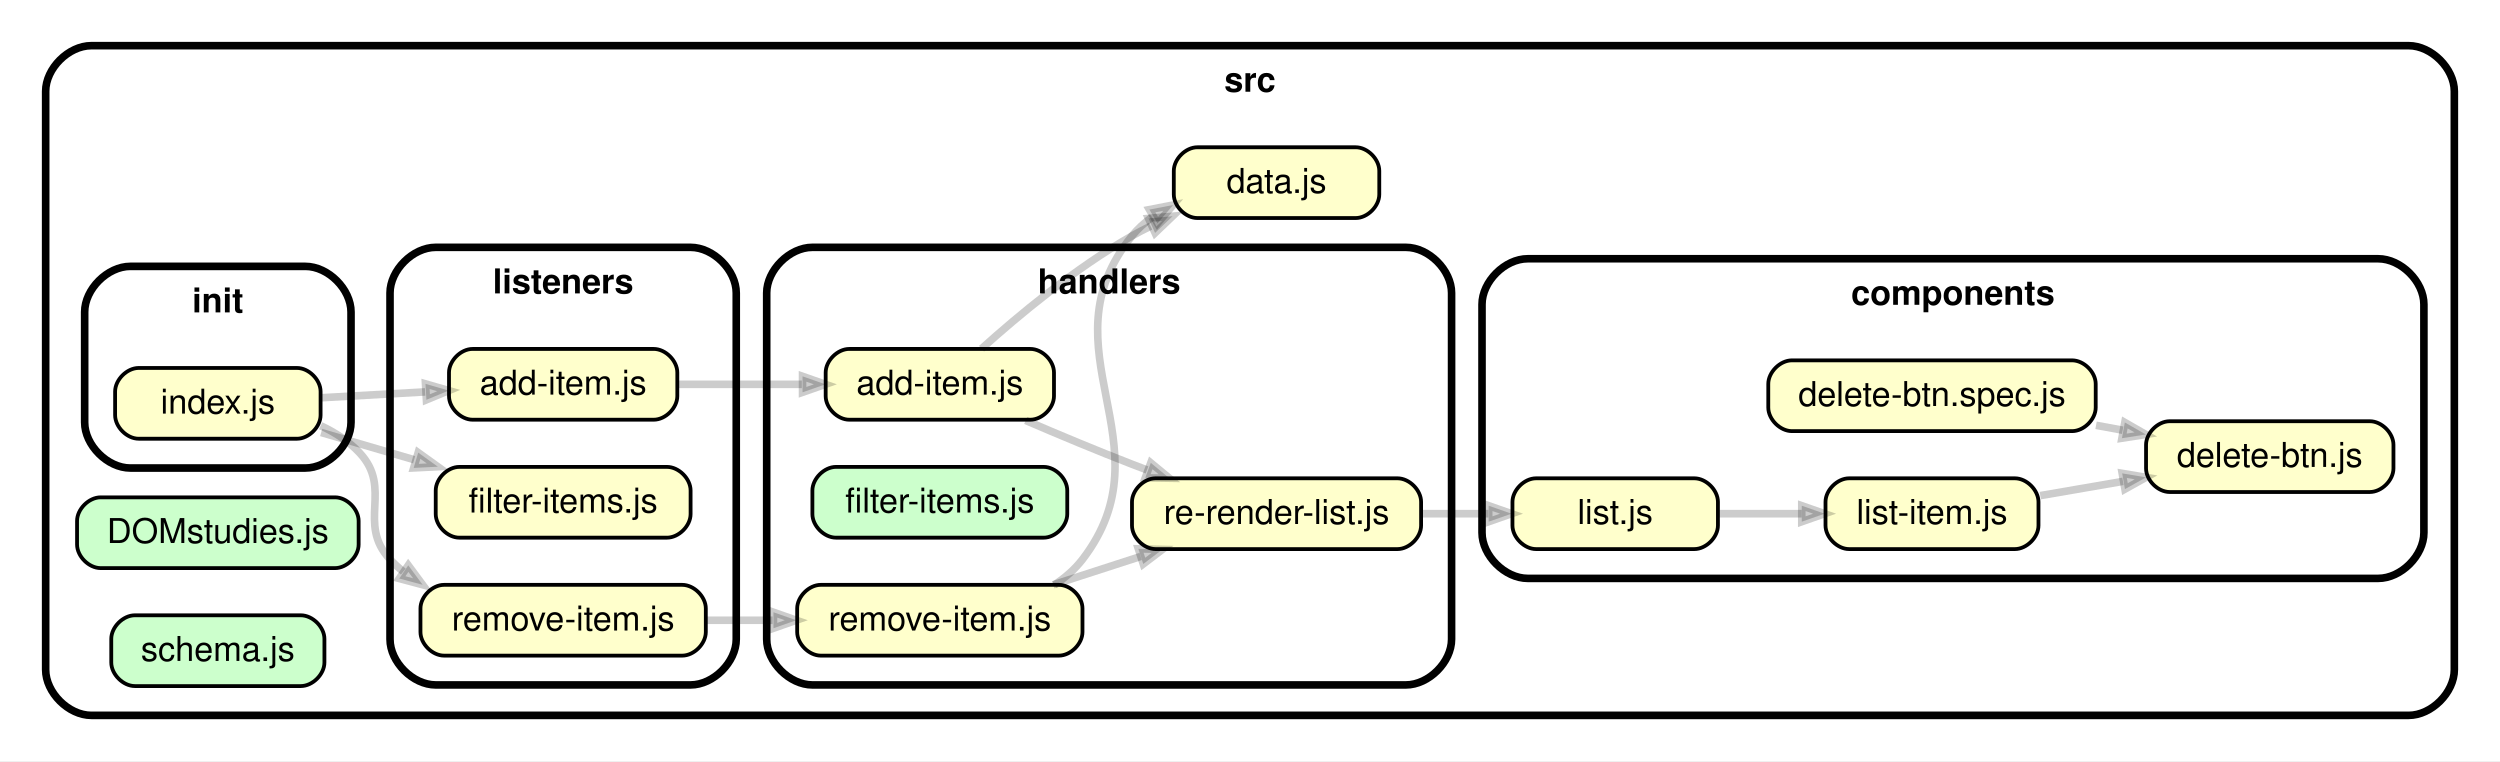
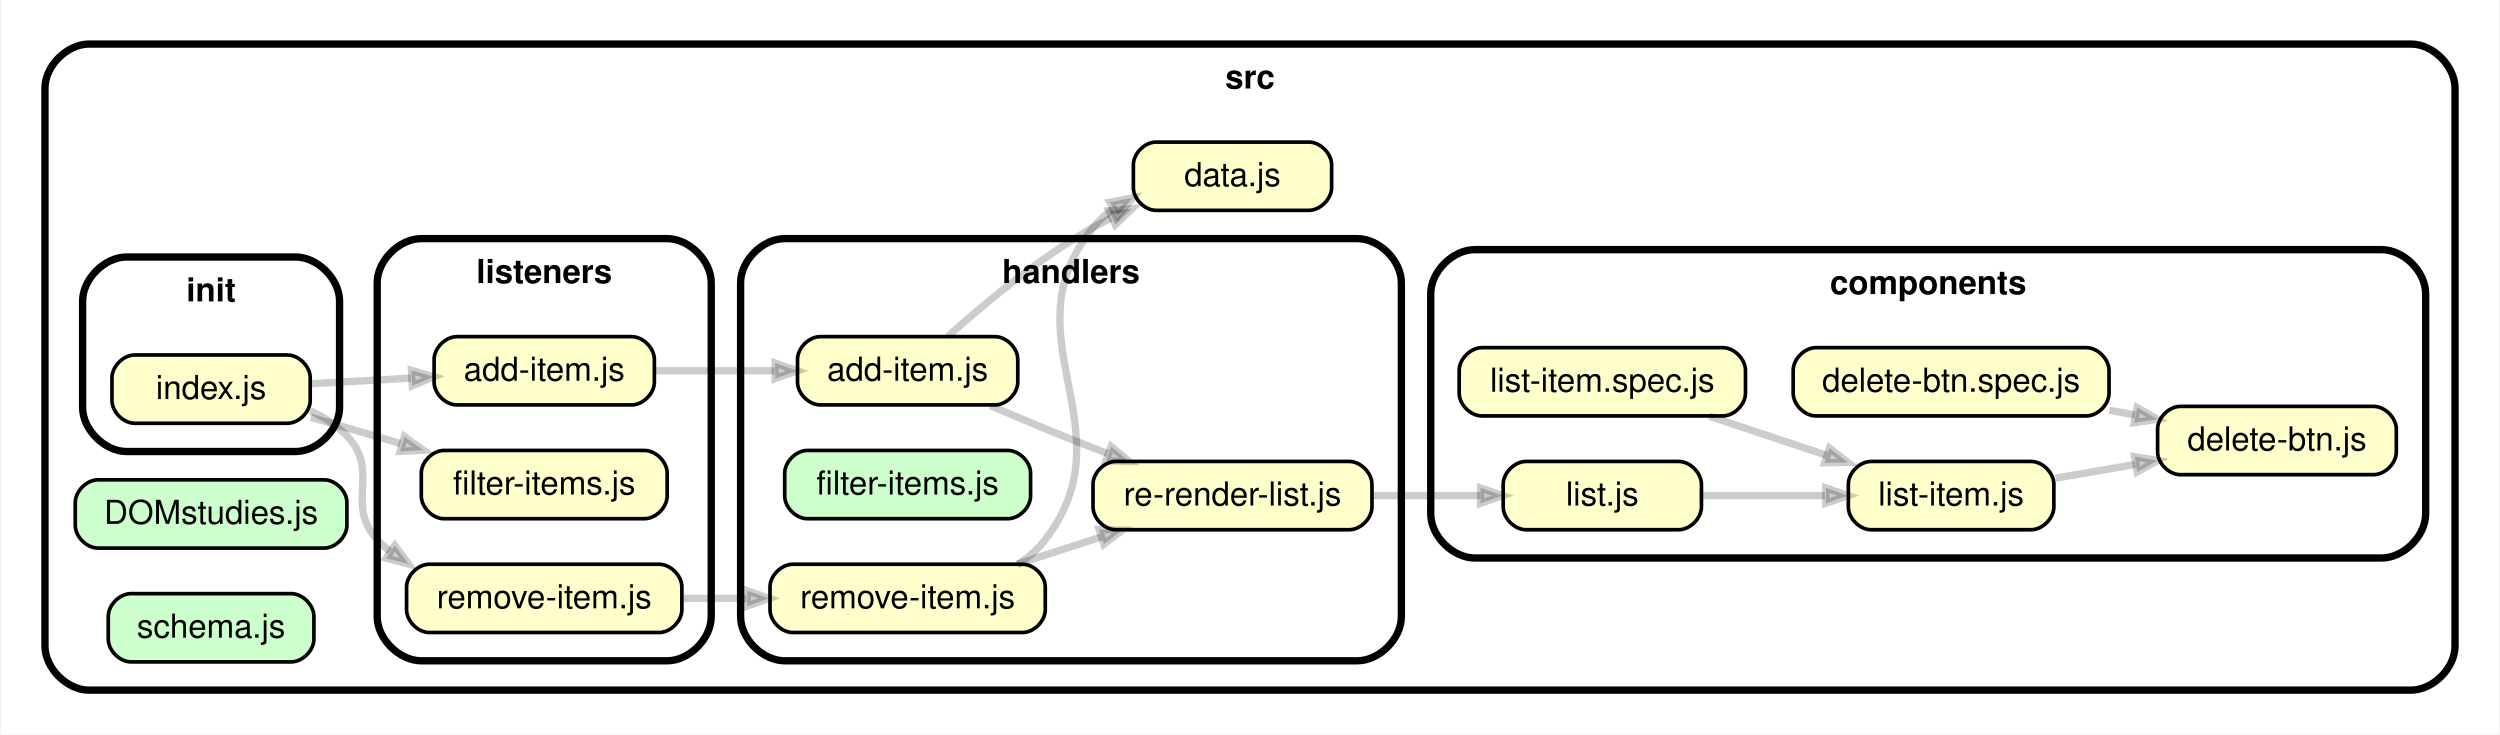
- <svg xmlns="http://www.w3.org/2000/svg" xmlns:xlink="http://www.w3.org/1999/xlink" width="657pt" height="200pt" viewBox="0.00 0.00 657.01 200.00">
+ <svg xmlns="http://www.w3.org/2000/svg" xmlns:xlink="http://www.w3.org/1999/xlink" width="681pt" height="200pt" viewBox="0.00 0.00 680.50 200.00">
  <g id="graph0" class="graph" transform="scale(1 1) rotate(0) translate(4 196)">
-     <polygon fill="white" stroke="transparent" points="-4,4 -4,-196 653.01,-196 653.01,4 -4,4" />
+     <polygon fill="white" stroke="transparent" points="-4,4 -4,-196 676.5,-196 676.5,4 -4,4" />
    <g id="clust1" class="cluster">
-       <path fill="#ffffff" stroke="black" stroke-width="2" d="M20,-8C20,-8 629.01,-8 629.01,-8 635.01,-8 641.01,-14 641.01,-20 641.01,-20 641.01,-172 641.01,-172 641.01,-178 635.01,-184 629.01,-184 629.01,-184 20,-184 20,-184 14,-184 8,-178 8,-172 8,-172 8,-20 8,-20 8,-14 14,-8 20,-8" />
-       <text text-anchor="middle" x="324.5" y="-171.9" font-family="Helvetica,sans-Serif" font-weight="bold" font-size="9.00">src</text>
+       <path fill="#ffffff" stroke="black" stroke-width="2" d="M20,-8C20,-8 652.5,-8 652.5,-8 658.5,-8 664.5,-14 664.5,-20 664.5,-20 664.5,-172 664.5,-172 664.5,-178 658.5,-184 652.5,-184 652.5,-184 20,-184 20,-184 14,-184 8,-178 8,-172 8,-172 8,-20 8,-20 8,-14 14,-8 20,-8" />
+       <text text-anchor="middle" x="336.25" y="-171.9" font-family="Helvetica,sans-Serif" font-weight="bold" font-size="9.00">src</text>
    </g>
    <g id="clust2" class="cluster">
-       <path fill="#ffffff" stroke="black" stroke-width="2" d="M397.48,-44C397.48,-44 621.01,-44 621.01,-44 627.01,-44 633.01,-50 633.01,-56 633.01,-56 633.01,-116 633.01,-116 633.01,-122 627.01,-128 621.01,-128 621.01,-128 397.48,-128 397.48,-128 391.48,-128 385.48,-122 385.48,-116 385.48,-116 385.48,-56 385.48,-56 385.48,-50 391.48,-44 397.48,-44" />
-       <text text-anchor="middle" x="509.24" y="-115.9" font-family="Helvetica,sans-Serif" font-weight="bold" font-size="9.00">components</text>
+       <path fill="#ffffff" stroke="black" stroke-width="2" d="M397.48,-44C397.48,-44 644.5,-44 644.5,-44 650.5,-44 656.5,-50 656.5,-56 656.5,-56 656.5,-116 656.5,-116 656.5,-122 650.5,-128 644.5,-128 644.5,-128 397.48,-128 397.48,-128 391.48,-128 385.48,-122 385.48,-116 385.48,-116 385.48,-56 385.48,-56 385.48,-50 391.48,-44 397.48,-44" />
+       <text text-anchor="middle" x="520.99" y="-115.9" font-family="Helvetica,sans-Serif" font-weight="bold" font-size="9.00">components</text>
    </g>
    <g id="clust3" class="cluster">
      <path fill="#ffffff" stroke="black" stroke-width="2" d="M209.49,-16C209.49,-16 365.48,-16 365.48,-16 371.48,-16 377.48,-22 377.48,-28 377.48,-28 377.48,-119 377.48,-119 377.48,-125 371.48,-131 365.48,-131 365.48,-131 209.49,-131 209.49,-131 203.49,-131 197.49,-125 197.49,-119 197.49,-119 197.49,-28 197.49,-28 197.49,-22 203.49,-16 209.49,-16" />
      <text text-anchor="middle" x="287.48" y="-118.9" font-family="Helvetica,sans-Serif" font-weight="bold" font-size="9.00">handlers</text>
    </g>
    <g id="clust4" class="cluster">
      <path fill="#ffffff" stroke="black" stroke-width="2" d="M30.25,-73C30.25,-73 76.25,-73 76.25,-73 82.25,-73 88.25,-79 88.25,-85 88.25,-85 88.25,-114 88.25,-114 88.25,-120 82.25,-126 76.25,-126 76.25,-126 30.25,-126 30.25,-126 24.25,-126 18.25,-120 18.25,-114 18.25,-114 18.25,-85 18.25,-85 18.25,-79 24.25,-73 30.25,-73" />
      <text text-anchor="middle" x="53.25" y="-113.9" font-family="Helvetica,sans-Serif" font-weight="bold" font-size="9.00">init</text>
    </g>
    <g id="clust5" class="cluster">
      <path fill="#ffffff" stroke="black" stroke-width="2" d="M110.5,-16C110.5,-16 177.49,-16 177.49,-16 183.49,-16 189.49,-22 189.49,-28 189.49,-28 189.49,-119 189.49,-119 189.49,-125 183.49,-131 177.49,-131 177.49,-131 110.5,-131 110.5,-131 104.5,-131 98.5,-125 98.5,-119 98.5,-119 98.5,-28 98.5,-28 98.5,-22 104.5,-16 110.5,-16" />
      <text text-anchor="middle" x="144" y="-118.9" font-family="Helvetica,sans-Serif" font-weight="bold" font-size="9.00">listeners</text>
    </g>
    <g id="node1" class="node">
      <g id="a_node1">
        <a xlink:href="../src/DOMstudies.js" xlink:title="DOMstudies.js">
          <path fill="#ccffcc" stroke="black" d="M84.05,-65.3C84.05,-65.3 22.45,-65.3 22.45,-65.3 19.35,-65.3 16.25,-62.2 16.25,-59.1 16.25,-59.1 16.25,-52.9 16.25,-52.9 16.25,-49.8 19.35,-46.7 22.45,-46.7 22.45,-46.7 84.05,-46.7 84.05,-46.7 87.15,-46.7 90.25,-49.8 90.25,-52.9 90.25,-52.9 90.25,-59.1 90.25,-59.1 90.25,-62.2 87.15,-65.3 84.05,-65.3" />
          <text text-anchor="middle" x="53.25" y="-53.3" font-family="Helvetica,sans-Serif" font-size="9.00">DOMstudies.js</text>
        </a>
      </g>
    </g>
    <g id="node2" class="node">
      <g id="a_node2">
        <a xlink:href="../src/components/delete-btn.js" xlink:title="delete-btn.js">
-           <path fill="#ffffcc" stroke="black" d="M618.81,-85.3C618.81,-85.3 566.19,-85.3 566.19,-85.3 563.09,-85.3 559.99,-82.2 559.99,-79.1 559.99,-79.1 559.99,-72.9 559.99,-72.9 559.99,-69.8 563.09,-66.7 566.19,-66.7 566.19,-66.7 618.81,-66.7 618.81,-66.7 621.91,-66.7 625.01,-69.8 625.01,-72.9 625.01,-72.9 625.01,-79.1 625.01,-79.1 625.01,-82.2 621.91,-85.3 618.81,-85.3" />
-           <text text-anchor="middle" x="592.5" y="-73.3" font-family="Helvetica,sans-Serif" font-size="9.00">delete-btn.js</text>
+           <path fill="#ffffcc" stroke="black" d="M642.31,-85.3C642.31,-85.3 589.68,-85.3 589.68,-85.3 586.58,-85.3 583.48,-82.2 583.48,-79.1 583.48,-79.1 583.48,-72.9 583.48,-72.9 583.48,-69.8 586.58,-66.7 589.68,-66.7 589.68,-66.7 642.31,-66.7 642.31,-66.7 645.41,-66.7 648.51,-69.8 648.51,-72.9 648.51,-72.9 648.51,-79.1 648.51,-79.1 648.51,-82.2 645.41,-85.3 642.31,-85.3" />
+           <text text-anchor="middle" x="616" y="-73.3" font-family="Helvetica,sans-Serif" font-size="9.00">delete-btn.js</text>
        </a>
      </g>
    </g>
    <g id="node3" class="node">
      <g id="a_node3">
        <a xlink:href="../src/components/delete-btn.spec.js" xlink:title="delete-btn.spec.js">
-           <path fill="#ffffcc" stroke="black" d="M540.56,-101.3C540.56,-101.3 466.92,-101.3 466.92,-101.3 463.82,-101.3 460.71,-98.2 460.71,-95.1 460.71,-95.1 460.71,-88.9 460.71,-88.9 460.71,-85.8 463.82,-82.7 466.92,-82.7 466.92,-82.7 540.56,-82.7 540.56,-82.7 543.66,-82.7 546.76,-85.8 546.76,-88.9 546.76,-88.9 546.76,-95.1 546.76,-95.1 546.76,-98.2 543.66,-101.3 540.56,-101.3" />
-           <text text-anchor="middle" x="503.74" y="-89.3" font-family="Helvetica,sans-Serif" font-size="9.00">delete-btn.spec.js</text>
+           <path fill="#ffffcc" stroke="black" d="M564.05,-101.3C564.05,-101.3 490.41,-101.3 490.41,-101.3 487.31,-101.3 484.21,-98.2 484.21,-95.1 484.21,-95.1 484.21,-88.9 484.21,-88.9 484.21,-85.8 487.31,-82.7 490.41,-82.7 490.41,-82.7 564.05,-82.7 564.05,-82.7 567.15,-82.7 570.25,-85.8 570.25,-88.9 570.25,-88.9 570.25,-95.1 570.25,-95.1 570.25,-98.2 567.15,-101.3 564.05,-101.3" />
+           <text text-anchor="middle" x="527.23" y="-89.3" font-family="Helvetica,sans-Serif" font-size="9.00">delete-btn.spec.js</text>
        </a>
      </g>
    </g>
    <g id="edge1" class="edge">
-       <path fill="none" stroke="#000000" stroke-width="2" stroke-opacity="0.2" d="M546.85,-84.23C549.19,-83.8 551.53,-83.37 553.85,-82.94" />
-       <polygon fill="#000000" fill-opacity="0.2" stroke="#000000" stroke-width="2" stroke-opacity="0.2" points="554.41,-84.98 559.93,-81.82 553.65,-80.84 554.41,-84.98" />
+       <path fill="none" stroke="#000000" stroke-width="2" stroke-opacity="0.2" d="M570.34,-84.23C572.68,-83.8 575.03,-83.37 577.35,-82.94" />
+       <polygon fill="#000000" fill-opacity="0.2" stroke="#000000" stroke-width="2" stroke-opacity="0.2" points="577.91,-84.98 583.42,-81.82 577.14,-80.84 577.91,-84.98" />
    </g>
    <g id="node4" class="node">
      <g id="a_node4">
        <a xlink:href="../src/components/list-item.js" xlink:title="list-item.js">
-           <path fill="#ffffcc" stroke="black" d="M525.52,-70.3C525.52,-70.3 481.95,-70.3 481.95,-70.3 478.85,-70.3 475.75,-67.2 475.75,-64.1 475.75,-64.1 475.75,-57.9 475.75,-57.9 475.75,-54.8 478.85,-51.7 481.95,-51.7 481.95,-51.7 525.52,-51.7 525.52,-51.7 528.62,-51.7 531.72,-54.8 531.72,-57.9 531.72,-57.9 531.72,-64.1 531.72,-64.1 531.72,-67.2 528.62,-70.3 525.52,-70.3" />
-           <text text-anchor="middle" x="503.74" y="-58.3" font-family="Helvetica,sans-Serif" font-size="9.00">list-item.js</text>
+           <path fill="#ffffcc" stroke="black" d="M549.02,-70.3C549.02,-70.3 505.44,-70.3 505.44,-70.3 502.34,-70.3 499.24,-67.2 499.24,-64.1 499.24,-64.1 499.24,-57.9 499.24,-57.9 499.24,-54.8 502.34,-51.7 505.44,-51.7 505.44,-51.7 549.02,-51.7 549.02,-51.7 552.12,-51.7 555.22,-54.8 555.22,-57.9 555.22,-57.9 555.22,-64.1 555.22,-64.1 555.22,-67.2 552.12,-70.3 549.02,-70.3" />
+           <text text-anchor="middle" x="527.23" y="-58.3" font-family="Helvetica,sans-Serif" font-size="9.00">list-item.js</text>
        </a>
      </g>
    </g>
    <g id="edge2" class="edge">
-       <path fill="none" stroke="#000000" stroke-width="2" stroke-opacity="0.2" d="M532.19,-65.75C539.09,-66.94 546.62,-68.24 553.93,-69.5" />
-       <polygon fill="#000000" fill-opacity="0.2" stroke="#000000" stroke-width="2" stroke-opacity="0.2" points="553.72,-71.6 559.99,-70.55 554.44,-67.46 553.72,-71.6" />
+       <path fill="none" stroke="#000000" stroke-width="2" stroke-opacity="0.2" d="M555.68,-65.75C562.59,-66.94 570.12,-68.24 577.42,-69.5" />
+       <polygon fill="#000000" fill-opacity="0.2" stroke="#000000" stroke-width="2" stroke-opacity="0.2" points="577.22,-71.6 583.49,-70.55 577.93,-67.46 577.22,-71.6" />
    </g>
    <g id="node5" class="node">
      <g id="a_node5">
-         <a xlink:href="../src/components/list.js" xlink:title="list.js">
-           <path fill="#ffffcc" stroke="black" d="M441.28,-70.3C441.28,-70.3 399.68,-70.3 399.68,-70.3 396.58,-70.3 393.48,-67.2 393.48,-64.1 393.48,-64.1 393.48,-57.9 393.48,-57.9 393.48,-54.8 396.58,-51.7 399.68,-51.7 399.68,-51.7 441.28,-51.7 441.28,-51.7 444.38,-51.7 447.48,-54.8 447.48,-57.9 447.48,-57.9 447.48,-64.1 447.48,-64.1 447.48,-67.2 444.38,-70.3 441.28,-70.3" />
-           <text text-anchor="middle" x="420.48" y="-58.3" font-family="Helvetica,sans-Serif" font-size="9.00">list.js</text>
+         <a xlink:href="../src/components/list-item.spec.js" xlink:title="list-item.spec.js">
+           <path fill="#ffffcc" stroke="black" d="M465.02,-101.3C465.02,-101.3 399.43,-101.3 399.43,-101.3 396.33,-101.3 393.23,-98.2 393.23,-95.1 393.23,-95.1 393.23,-88.9 393.23,-88.9 393.23,-85.8 396.33,-82.7 399.43,-82.7 399.43,-82.7 465.02,-82.7 465.02,-82.7 468.12,-82.7 471.22,-85.8 471.22,-88.9 471.22,-88.9 471.22,-95.1 471.22,-95.1 471.22,-98.2 468.12,-101.3 465.02,-101.3" />
+           <text text-anchor="middle" x="432.22" y="-89.3" font-family="Helvetica,sans-Serif" font-size="9.00">list-item.spec.js</text>
        </a>
      </g>
    </g>
    <g id="edge3" class="edge">
-       <path fill="none" stroke="#000000" stroke-width="2" stroke-opacity="0.2" d="M447.63,-61C454.59,-61 462.2,-61 469.49,-61" />
-       <polygon fill="#000000" fill-opacity="0.2" stroke="#000000" stroke-width="2" stroke-opacity="0.2" points="469.51,-63.1 475.51,-61 469.51,-58.9 469.51,-63.1" />
+       <path fill="none" stroke="#000000" stroke-width="2" stroke-opacity="0.2" d="M461.38,-82.61C471.49,-79.25 482.97,-75.42 493.43,-71.93" />
+       <polygon fill="#000000" fill-opacity="0.2" stroke="#000000" stroke-width="2" stroke-opacity="0.2" points="494.1,-73.92 499.13,-70.03 492.77,-69.94 494.1,-73.92" />
    </g>
    <g id="node6" class="node">
      <g id="a_node6">
+         <a xlink:href="../src/components/list.js" xlink:title="list.js">
+           <path fill="#ffffcc" stroke="black" d="M453.02,-70.3C453.02,-70.3 411.42,-70.3 411.42,-70.3 408.32,-70.3 405.22,-67.2 405.22,-64.1 405.22,-64.1 405.22,-57.9 405.22,-57.9 405.22,-54.8 408.32,-51.7 411.42,-51.7 411.42,-51.7 453.02,-51.7 453.02,-51.7 456.12,-51.7 459.22,-54.8 459.22,-57.9 459.22,-57.9 459.22,-64.1 459.22,-64.1 459.22,-67.2 456.12,-70.3 453.02,-70.3" />
+           <text text-anchor="middle" x="432.22" y="-58.3" font-family="Helvetica,sans-Serif" font-size="9.00">list.js</text>
+         </a>
+       </g>
+     </g>
+     <g id="edge4" class="edge">
+       <path fill="none" stroke="#000000" stroke-width="2" stroke-opacity="0.2" d="M459.63,-61C469.95,-61 481.91,-61 492.83,-61" />
+       <polygon fill="#000000" fill-opacity="0.2" stroke="#000000" stroke-width="2" stroke-opacity="0.2" points="493.11,-63.1 499.11,-61 493.11,-58.9 493.11,-63.1" />
+     </g>
+     <g id="node7" class="node">
+       <g id="a_node7">
        <a xlink:href="../src/data.js" xlink:title="data.js">
          <path fill="#ffffcc" stroke="black" d="M352.28,-157.3C352.28,-157.3 310.68,-157.3 310.68,-157.3 307.58,-157.3 304.48,-154.2 304.48,-151.1 304.48,-151.1 304.48,-144.9 304.48,-144.9 304.48,-141.8 307.58,-138.7 310.68,-138.7 310.68,-138.7 352.28,-138.7 352.28,-138.7 355.38,-138.7 358.48,-141.8 358.48,-144.9 358.48,-144.9 358.48,-151.1 358.48,-151.1 358.48,-154.2 355.38,-157.3 352.28,-157.3" />
          <text text-anchor="middle" x="331.48" y="-145.3" font-family="Helvetica,sans-Serif" font-size="9.00">data.js</text>
        </a>
      </g>
    </g>
-     <g id="node7" class="node">
-       <g id="a_node7">
+     <g id="node8" class="node">
+       <g id="a_node8">
        <a xlink:href="../src/handlers/add-item.js" xlink:title="add-item.js">
          <path fill="#ffffcc" stroke="black" d="M266.79,-104.3C266.79,-104.3 219.19,-104.3 219.19,-104.3 216.09,-104.3 212.99,-101.2 212.99,-98.1 212.99,-98.1 212.99,-91.9 212.99,-91.9 212.99,-88.8 216.09,-85.7 219.19,-85.7 219.19,-85.7 266.79,-85.7 266.79,-85.7 269.89,-85.7 272.99,-88.8 272.99,-91.9 272.99,-91.9 272.99,-98.1 272.99,-98.1 272.99,-101.2 269.89,-104.3 266.79,-104.3" />
          <text text-anchor="middle" x="242.99" y="-92.3" font-family="Helvetica,sans-Serif" font-size="9.00">add-item.js</text>
        </a>
      </g>
    </g>
-     <g id="edge4" class="edge">
+     <g id="edge5" class="edge">
      <path fill="none" stroke="#000000" stroke-width="2" stroke-opacity="0.2" d="M253.95,-104.36C263.5,-112.96 278.63,-125.6 293.49,-134 295.06,-134.89 296.69,-135.74 298.37,-136.56" />
      <polygon fill="#000000" fill-opacity="0.2" stroke="#000000" stroke-width="2" stroke-opacity="0.2" points="297.82,-138.61 304.15,-139.18 299.56,-134.79 297.82,-138.61" />
    </g>
-     <g id="node8" class="node">
-       <g id="a_node8">
+     <g id="node9" class="node">
+       <g id="a_node9">
        <a xlink:href="../src/handlers/re-render-list.js" xlink:title="re-render-list.js">
          <path fill="#ffffcc" stroke="black" d="M363.27,-70.3C363.27,-70.3 299.69,-70.3 299.69,-70.3 296.59,-70.3 293.49,-67.2 293.49,-64.1 293.49,-64.1 293.49,-57.9 293.49,-57.9 293.49,-54.8 296.59,-51.7 299.69,-51.7 299.69,-51.7 363.27,-51.7 363.27,-51.7 366.37,-51.7 369.47,-54.8 369.47,-57.9 369.47,-57.9 369.47,-64.1 369.47,-64.1 369.47,-67.2 366.37,-70.3 363.27,-70.3" />
          <text text-anchor="middle" x="331.48" y="-58.3" font-family="Helvetica,sans-Serif" font-size="9.00">re-render-list.js</text>
        </a>
      </g>
    </g>
-     <g id="edge5" class="edge">
+     <g id="edge6" class="edge">
      <path fill="none" stroke="#000000" stroke-width="2" stroke-opacity="0.2" d="M265.55,-85.5C274.19,-81.79 284.26,-77.57 293.49,-74 294.78,-73.5 296.09,-73 297.43,-72.5" />
      <polygon fill="#000000" fill-opacity="0.2" stroke="#000000" stroke-width="2" stroke-opacity="0.2" points="298.43,-74.36 303.33,-70.32 296.98,-70.42 298.43,-74.36" />
    </g>
-     <g id="edge6" class="edge">
-       <path fill="none" stroke="#000000" stroke-width="2" stroke-opacity="0.2" d="M369.63,-61C375.46,-61 381.45,-61 387.16,-61" />
-       <polygon fill="#000000" fill-opacity="0.2" stroke="#000000" stroke-width="2" stroke-opacity="0.2" points="387.23,-63.1 393.23,-61 387.23,-58.9 387.23,-63.1" />
-     </g>
-     <g id="node9" class="node">
-       <g id="a_node9">
+     <g id="edge7" class="edge">
+       <path fill="none" stroke="#000000" stroke-width="2" stroke-opacity="0.2" d="M369.53,-61C379.23,-61 389.6,-61 399.02,-61" />
+       <polygon fill="#000000" fill-opacity="0.2" stroke="#000000" stroke-width="2" stroke-opacity="0.2" points="399.06,-63.1 405.06,-61 399.06,-58.9 399.06,-63.1" />
+     </g>
+     <g id="node10" class="node">
+       <g id="a_node10">
        <a xlink:href="../src/handlers/filter-items.js" xlink:title="filter-items.js">
          <path fill="#ccffcc" stroke="black" d="M270.28,-73.3C270.28,-73.3 215.7,-73.3 215.7,-73.3 212.6,-73.3 209.5,-70.2 209.5,-67.1 209.5,-67.1 209.5,-60.9 209.5,-60.9 209.5,-57.8 212.6,-54.7 215.7,-54.7 215.7,-54.7 270.28,-54.7 270.28,-54.7 273.38,-54.7 276.48,-57.8 276.48,-60.9 276.48,-60.9 276.48,-67.1 276.48,-67.1 276.48,-70.2 273.38,-73.3 270.28,-73.3" />
          <text text-anchor="middle" x="242.99" y="-61.3" font-family="Helvetica,sans-Serif" font-size="9.00">filter-items.js</text>
        </a>
      </g>
    </g>
-     <g id="node10" class="node">
-       <g id="a_node10">
+     <g id="node11" class="node">
+       <g id="a_node11">
        <a xlink:href="../src/handlers/remove-item.js" xlink:title="remove-item.js">
          <path fill="#ffffcc" stroke="black" d="M274.28,-42.3C274.28,-42.3 211.7,-42.3 211.7,-42.3 208.6,-42.3 205.5,-39.2 205.5,-36.1 205.5,-36.1 205.5,-29.9 205.5,-29.9 205.5,-26.8 208.6,-23.7 211.7,-23.7 211.7,-23.7 274.28,-23.7 274.28,-23.7 277.38,-23.7 280.48,-26.8 280.48,-29.9 280.48,-29.9 280.48,-36.1 280.48,-36.1 280.48,-39.2 277.38,-42.3 274.28,-42.3" />
          <text text-anchor="middle" x="242.99" y="-30.3" font-family="Helvetica,sans-Serif" font-size="9.00">remove-item.js</text>
        </a>
      </g>
    </g>
-     <g id="edge7" class="edge">
+     <g id="edge8" class="edge">
      <path fill="none" stroke="#000000" stroke-width="2" stroke-opacity="0.2" d="M273.11,-42.31C275.92,-44.16 278.46,-46.37 280.49,-49 303.76,-79.31 269.44,-104.29 293.49,-134 295,-135.87 296.79,-137.49 298.76,-138.9" />
      <polygon fill="#000000" fill-opacity="0.2" stroke="#000000" stroke-width="2" stroke-opacity="0.2" points="298.07,-140.92 304.31,-142.13 300.18,-137.3 298.07,-140.92" />
    </g>
-     <g id="edge8" class="edge">
+     <g id="edge9" class="edge">
      <path fill="none" stroke="#000000" stroke-width="2" stroke-opacity="0.2" d="M272.79,-42.32C280.15,-44.71 288.15,-47.29 295.77,-49.76" />
      <polygon fill="#000000" fill-opacity="0.2" stroke="#000000" stroke-width="2" stroke-opacity="0.2" points="295.16,-51.77 301.51,-51.62 296.45,-47.78 295.16,-51.77" />
    </g>
-     <g id="node11" class="node">
-       <g id="a_node11">
+     <g id="node12" class="node">
+       <g id="a_node12">
        <a xlink:href="../src/init/index.js" xlink:title="index.js">
          <path fill="#ffffcc" stroke="black" d="M74.05,-99.3C74.05,-99.3 32.45,-99.3 32.45,-99.3 29.35,-99.3 26.25,-96.2 26.25,-93.1 26.25,-93.1 26.25,-86.9 26.25,-86.9 26.25,-83.8 29.35,-80.7 32.45,-80.7 32.45,-80.7 74.05,-80.7 74.05,-80.7 77.15,-80.7 80.25,-83.8 80.25,-86.9 80.25,-86.9 80.25,-93.1 80.25,-93.1 80.25,-96.2 77.15,-99.3 74.05,-99.3" />
          <text text-anchor="middle" x="53.25" y="-87.3" font-family="Helvetica,sans-Serif" font-size="9.00">index.js</text>
        </a>
      </g>
    </g>
-     <g id="node12" class="node">
-       <g id="a_node12">
+     <g id="node13" class="node">
+       <g id="a_node13">
        <a xlink:href="../src/listeners/add-item.js" xlink:title="add-item.js">
          <path fill="#ffffcc" stroke="black" d="M167.8,-104.3C167.8,-104.3 120.2,-104.3 120.2,-104.3 117.1,-104.3 114,-101.2 114,-98.1 114,-98.1 114,-91.9 114,-91.9 114,-88.8 117.1,-85.7 120.2,-85.7 120.2,-85.7 167.8,-85.7 167.8,-85.7 170.9,-85.7 174,-88.8 174,-91.9 174,-91.9 174,-98.1 174,-98.1 174,-101.2 170.9,-104.3 167.8,-104.3" />
          <text text-anchor="middle" x="144" y="-92.3" font-family="Helvetica,sans-Serif" font-size="9.00">add-item.js</text>
        </a>
      </g>
    </g>
-     <g id="edge9" class="edge">
+     <g id="edge10" class="edge">
      <path fill="none" stroke="#000000" stroke-width="2" stroke-opacity="0.2" d="M80.4,-91.47C88.95,-91.96 98.61,-92.5 107.72,-93.01" />
      <polygon fill="#000000" fill-opacity="0.2" stroke="#000000" stroke-width="2" stroke-opacity="0.2" points="107.82,-95.12 113.93,-93.36 108.06,-90.93 107.82,-95.12" />
    </g>
-     <g id="node13" class="node">
-       <g id="a_node13">
+     <g id="node14" class="node">
+       <g id="a_node14">
        <a xlink:href="../src/listeners/filter-items.js" xlink:title="filter-items.js">
          <path fill="#ffffcc" stroke="black" d="M171.28,-73.3C171.28,-73.3 116.71,-73.3 116.71,-73.3 113.61,-73.3 110.51,-70.2 110.51,-67.1 110.51,-67.1 110.51,-60.9 110.51,-60.9 110.51,-57.8 113.61,-54.7 116.71,-54.7 116.71,-54.7 171.28,-54.7 171.28,-54.7 174.39,-54.7 177.49,-57.8 177.49,-60.9 177.49,-60.9 177.49,-67.1 177.49,-67.1 177.49,-70.2 174.39,-73.3 171.28,-73.3" />
          <text text-anchor="middle" x="144" y="-61.3" font-family="Helvetica,sans-Serif" font-size="9.00">filter-items.js</text>
        </a>
      </g>
    </g>
-     <g id="edge10" class="edge">
+     <g id="edge11" class="edge">
      <path fill="none" stroke="#000000" stroke-width="2" stroke-opacity="0.2" d="M80.4,-82.34C88.06,-80.1 96.59,-77.59 104.84,-75.18" />
      <polygon fill="#000000" fill-opacity="0.2" stroke="#000000" stroke-width="2" stroke-opacity="0.2" points="105.9,-77.06 111.07,-73.35 104.72,-73.03 105.9,-77.06" />
    </g>
-     <g id="node14" class="node">
-       <g id="a_node14">
+     <g id="node15" class="node">
+       <g id="a_node15">
        <a xlink:href="../src/listeners/remove-item.js" xlink:title="remove-item.js">
          <path fill="#ffffcc" stroke="black" d="M175.29,-42.3C175.29,-42.3 112.7,-42.3 112.7,-42.3 109.6,-42.3 106.5,-39.2 106.5,-36.1 106.5,-36.1 106.5,-29.9 106.5,-29.9 106.5,-26.8 109.6,-23.7 112.7,-23.7 112.7,-23.7 175.29,-23.7 175.29,-23.7 178.39,-23.7 181.49,-26.8 181.49,-29.9 181.49,-29.9 181.49,-36.1 181.49,-36.1 181.49,-39.2 178.39,-42.3 175.29,-42.3" />
          <text text-anchor="middle" x="144" y="-30.3" font-family="Helvetica,sans-Serif" font-size="9.00">remove-item.js</text>
        </a>
      </g>
    </g>
-     <g id="edge11" class="edge">
+     <g id="edge12" class="edge">
      <path fill="none" stroke="#000000" stroke-width="2" stroke-opacity="0.2" d="M80.27,-84.13C84.08,-82.35 87.67,-80.03 90.5,-77 99.34,-67.55 89.66,-58.45 98.5,-49 99.58,-47.85 100.75,-46.77 101.99,-45.78" />
      <polygon fill="#000000" fill-opacity="0.2" stroke="#000000" stroke-width="2" stroke-opacity="0.2" points="103.29,-47.43 107.07,-42.32 100.93,-43.96 103.29,-47.43" />
    </g>
-     <g id="edge12" class="edge">
+     <g id="edge13" class="edge">
      <path fill="none" stroke="#000000" stroke-width="2" stroke-opacity="0.2" d="M174.1,-95C184.36,-95 196.01,-95 206.73,-95" />
      <polygon fill="#000000" fill-opacity="0.2" stroke="#000000" stroke-width="2" stroke-opacity="0.2" points="206.91,-97.1 212.91,-95 206.91,-92.9 206.91,-97.1" />
    </g>
-     <g id="edge13" class="edge">
+     <g id="edge14" class="edge">
      <path fill="none" stroke="#000000" stroke-width="2" stroke-opacity="0.2" d="M181.67,-33C187.34,-33 193.24,-33 199.04,-33" />
      <polygon fill="#000000" fill-opacity="0.2" stroke="#000000" stroke-width="2" stroke-opacity="0.2" points="199.27,-35.1 205.27,-33 199.27,-30.9 199.27,-35.1" />
    </g>
-     <g id="node15" class="node">
-       <g id="a_node15">
+     <g id="node16" class="node">
+       <g id="a_node16">
        <a xlink:href="../src/schema.js" xlink:title="schema.js">
          <path fill="#ccffcc" stroke="black" d="M75.06,-34.3C75.06,-34.3 31.44,-34.3 31.44,-34.3 28.34,-34.3 25.24,-31.2 25.24,-28.1 25.24,-28.1 25.24,-21.9 25.24,-21.9 25.24,-18.8 28.34,-15.7 31.44,-15.7 31.44,-15.7 75.06,-15.7 75.06,-15.7 78.16,-15.7 81.26,-18.8 81.26,-21.9 81.26,-21.9 81.26,-28.1 81.26,-28.1 81.26,-31.2 78.16,-34.3 75.06,-34.3" />
          <text text-anchor="middle" x="53.25" y="-22.3" font-family="Helvetica,sans-Serif" font-size="9.00">schema.js</text>
        </a>
      </g>
    </g>
  </g>
</svg>
